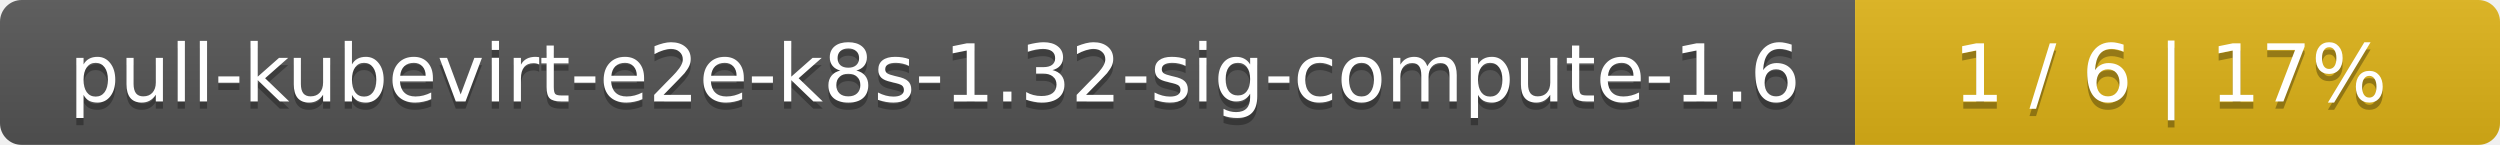
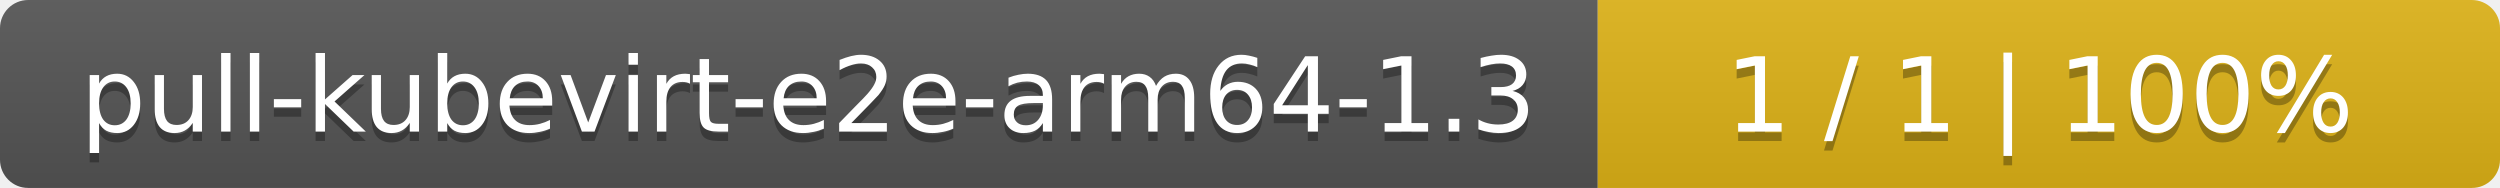
- <svg xmlns="http://www.w3.org/2000/svg" width="345" height="20">
+ <svg xmlns="http://www.w3.org/2000/svg" width="266" height="20">
  <linearGradient id="smooth" x2="0" y2="100%">
    <stop offset="0" stop-color="#bbb" stop-opacity=".1" />
    <stop offset="1" stop-opacity=".1" />
  </linearGradient>
  <mask id="round">
-     <rect width="345" height="20" rx="3" fill="#fff" />
+     <rect width="266" height="20" rx="3" fill="#fff" />
  </mask>
  <g mask="url(#round)">
-     <rect width="256" height="20" fill="#555" />
-     <rect x="256" width="89" height="20" fill="#dfb317" />
-     <rect width="345" height="20" fill="url(#smooth)" />
+     <rect width="170" height="20" fill="#555" />
+     <rect x="170" width="96" height="20" fill="#dfb317" />
+     <rect width="266" height="20" fill="url(#smooth)" />
  </g>
  <g fill="#fff" text-anchor="middle" font-family="DejaVu Sans,Verdana,Geneva,sans-serif" font-size="11">
-     <text x="129" y="15" fill="#010101" fill-opacity=".3">pull-kubevirt-e2e-k8s-1.32-sig-compute-1.6</text>
-     <text x="129" y="14">pull-kubevirt-e2e-k8s-1.32-sig-compute-1.6</text>
-     <text x="299.5" y="15" fill="#010101" fill-opacity=".3">1 / 6    |    17%</text>
-     <text x="299.5" y="14">1 / 6    |    17%</text>
+     <text x="86" y="15" fill="#010101" fill-opacity=".3">pull-kubevirt-e2e-arm64-1.3</text>
+     <text x="86" y="14">pull-kubevirt-e2e-arm64-1.3</text>
+     <text x="217" y="15" fill="#010101" fill-opacity=".3">1 / 1    |    100%</text>
+     <text x="217" y="14">1 / 1    |    100%</text>
  </g>
</svg>
